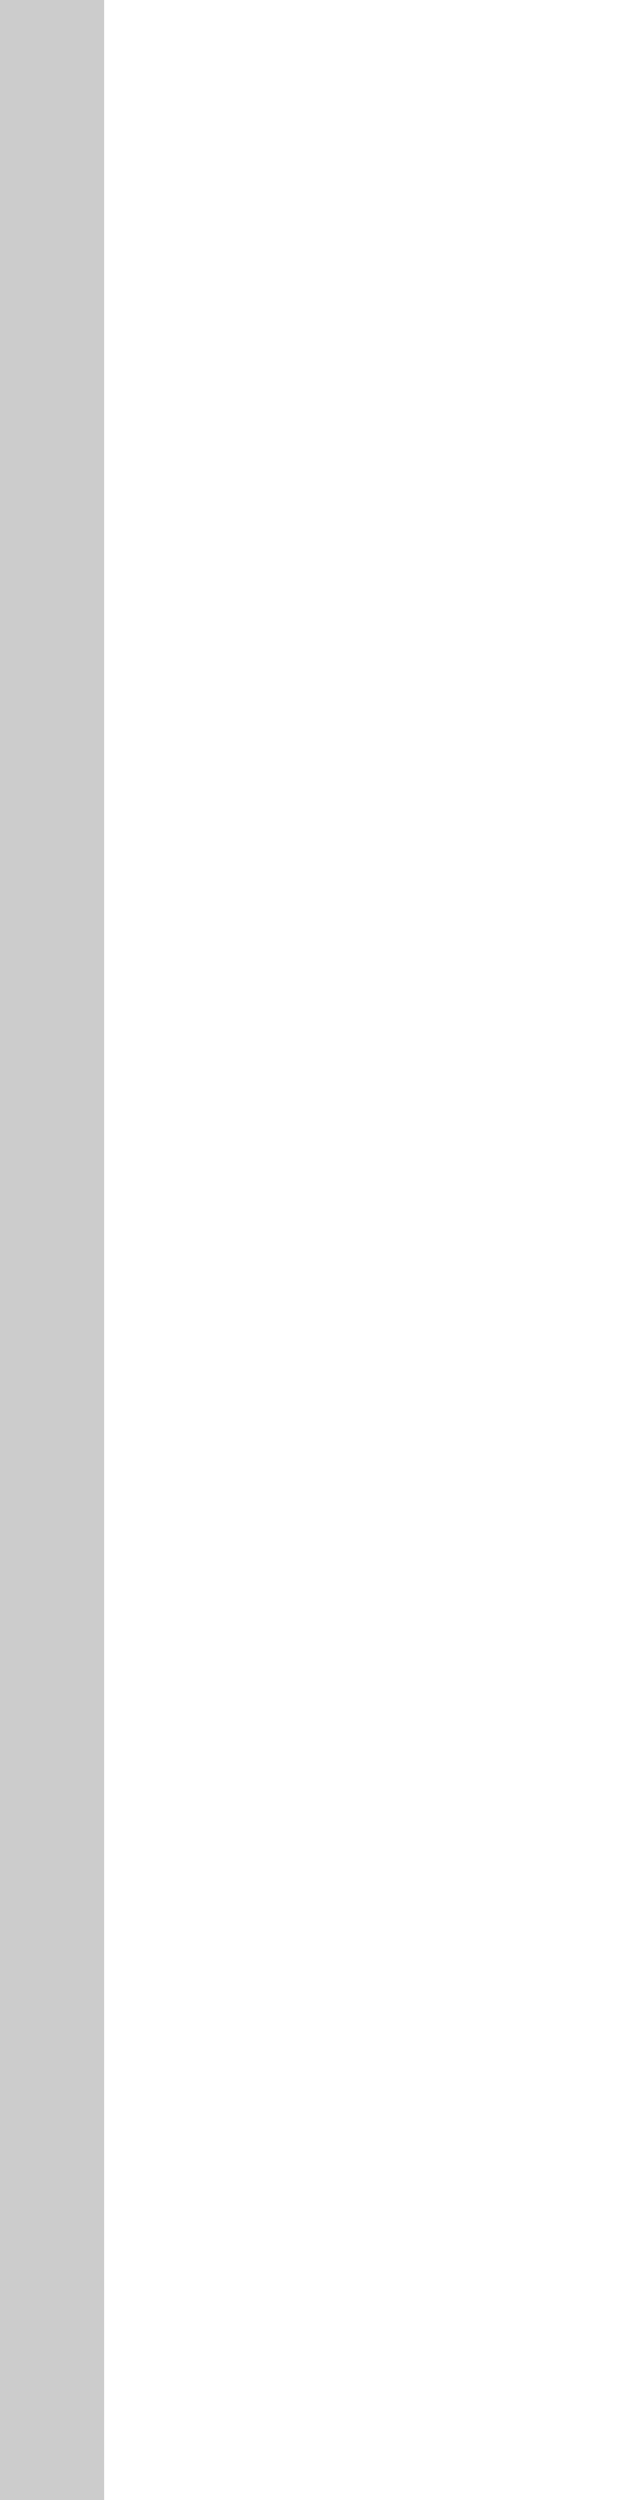
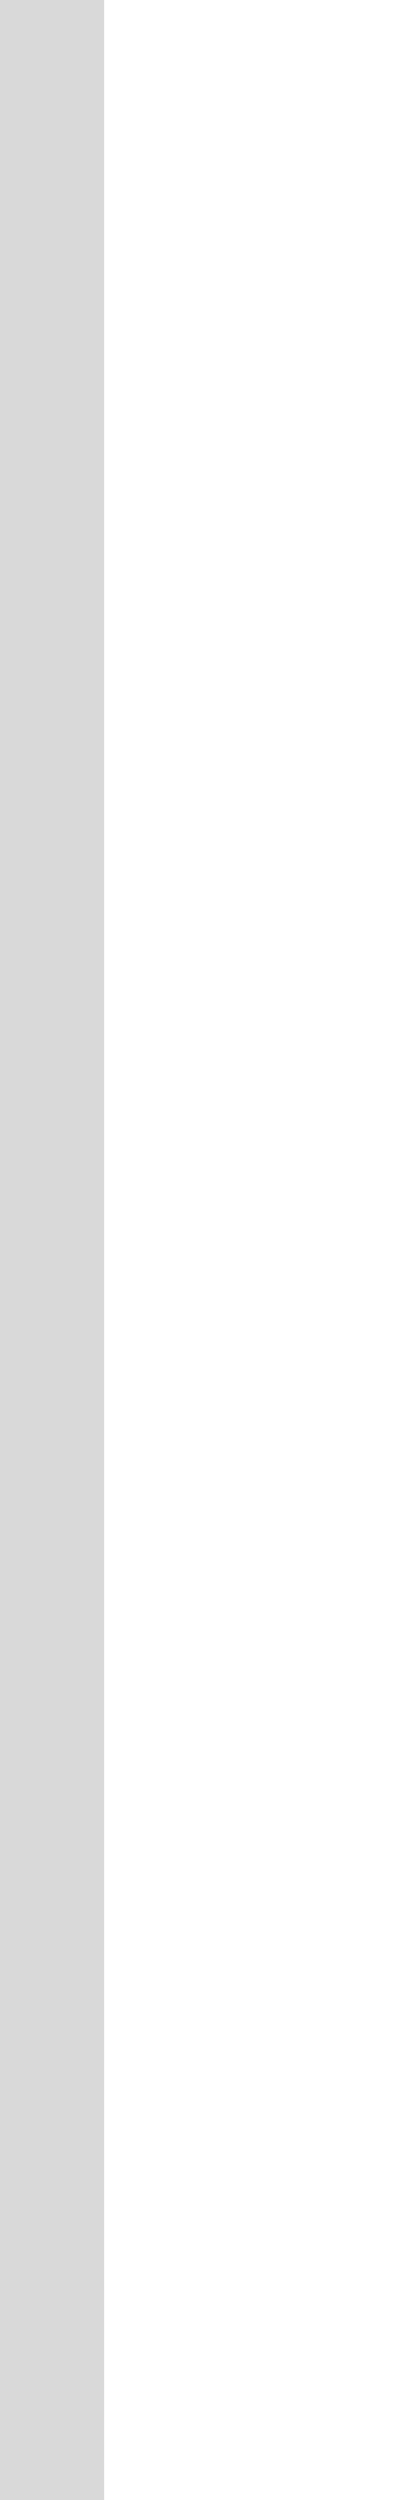
- <svg xmlns="http://www.w3.org/2000/svg" width="6" height="24" id="svg2" version="1.0">
+ <svg xmlns="http://www.w3.org/2000/svg" width="4" height="24" id="svg2" version="1.0">
  <defs id="defs7" />
  <g id="border">
-     <path style="fill:none;stroke:black;stroke-width:1px;stroke-opacity:0.20" d="M 0.5,0 L 0.5,24" id="path1340" />
+     <path style="fill:none;stroke:black;stroke-width:1px;stroke-opacity:0.15" d="M 0.5,0 L 0.5,24" id="path1340" />
  </g>
</svg>
